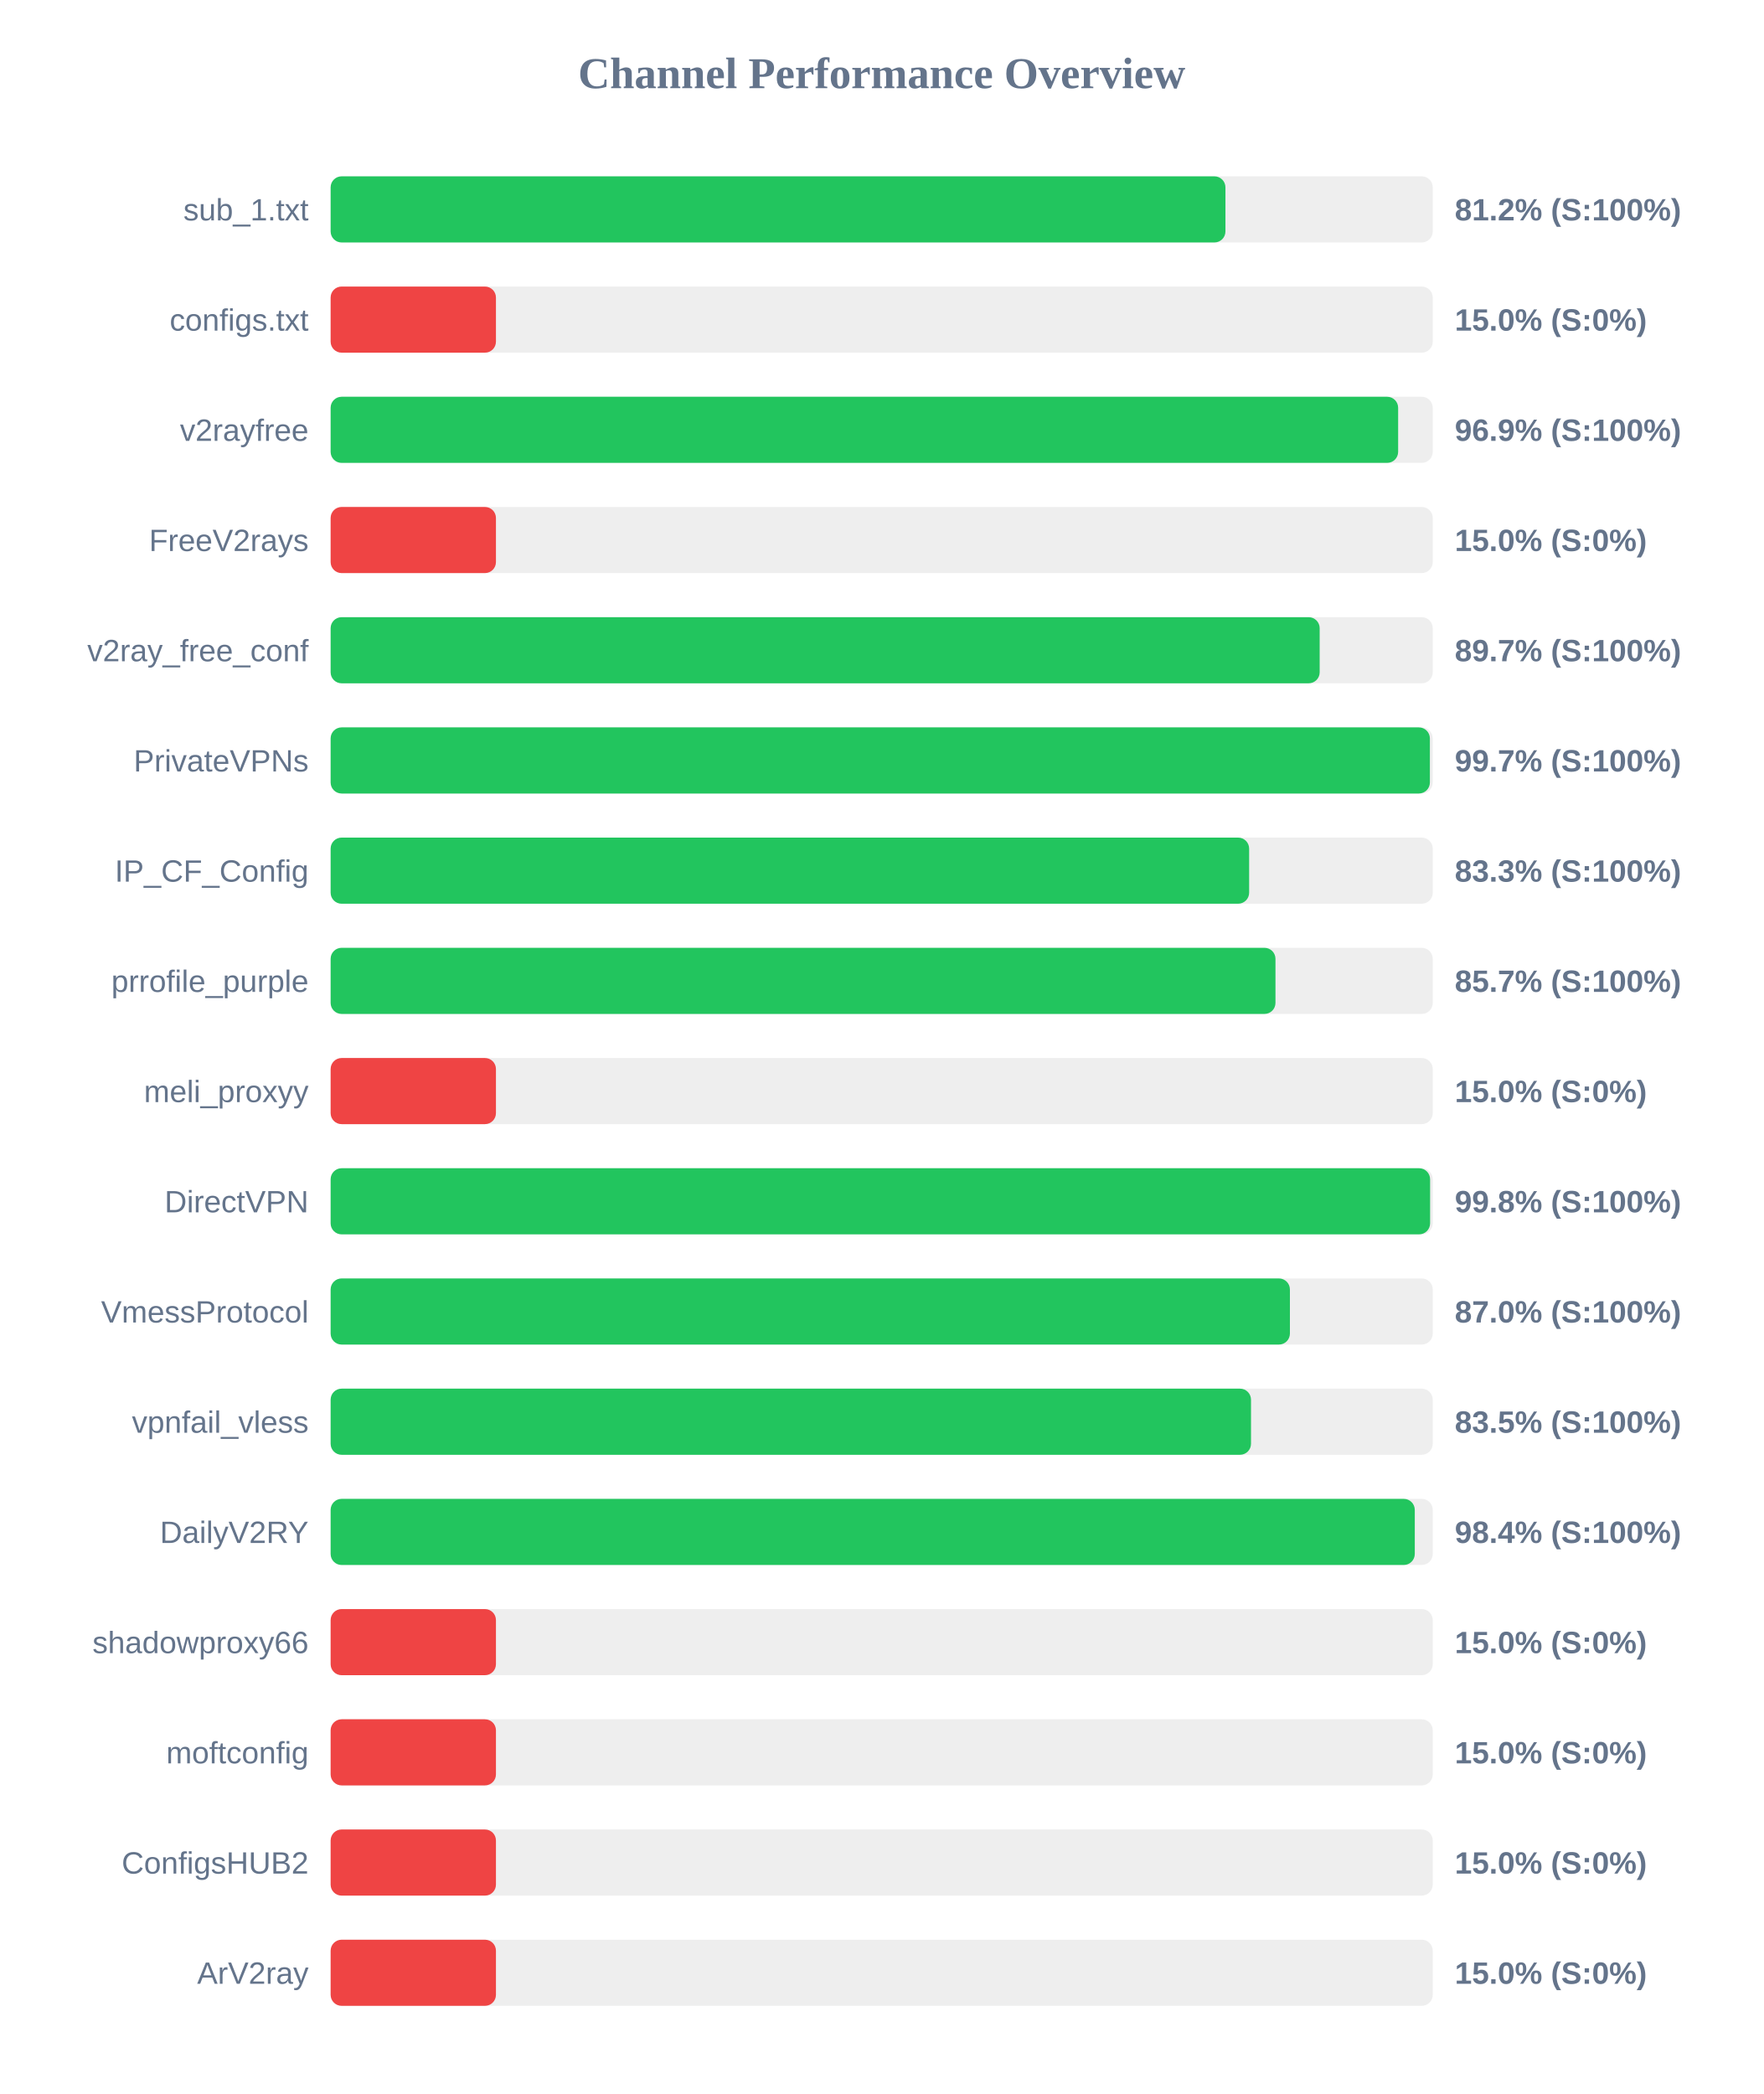
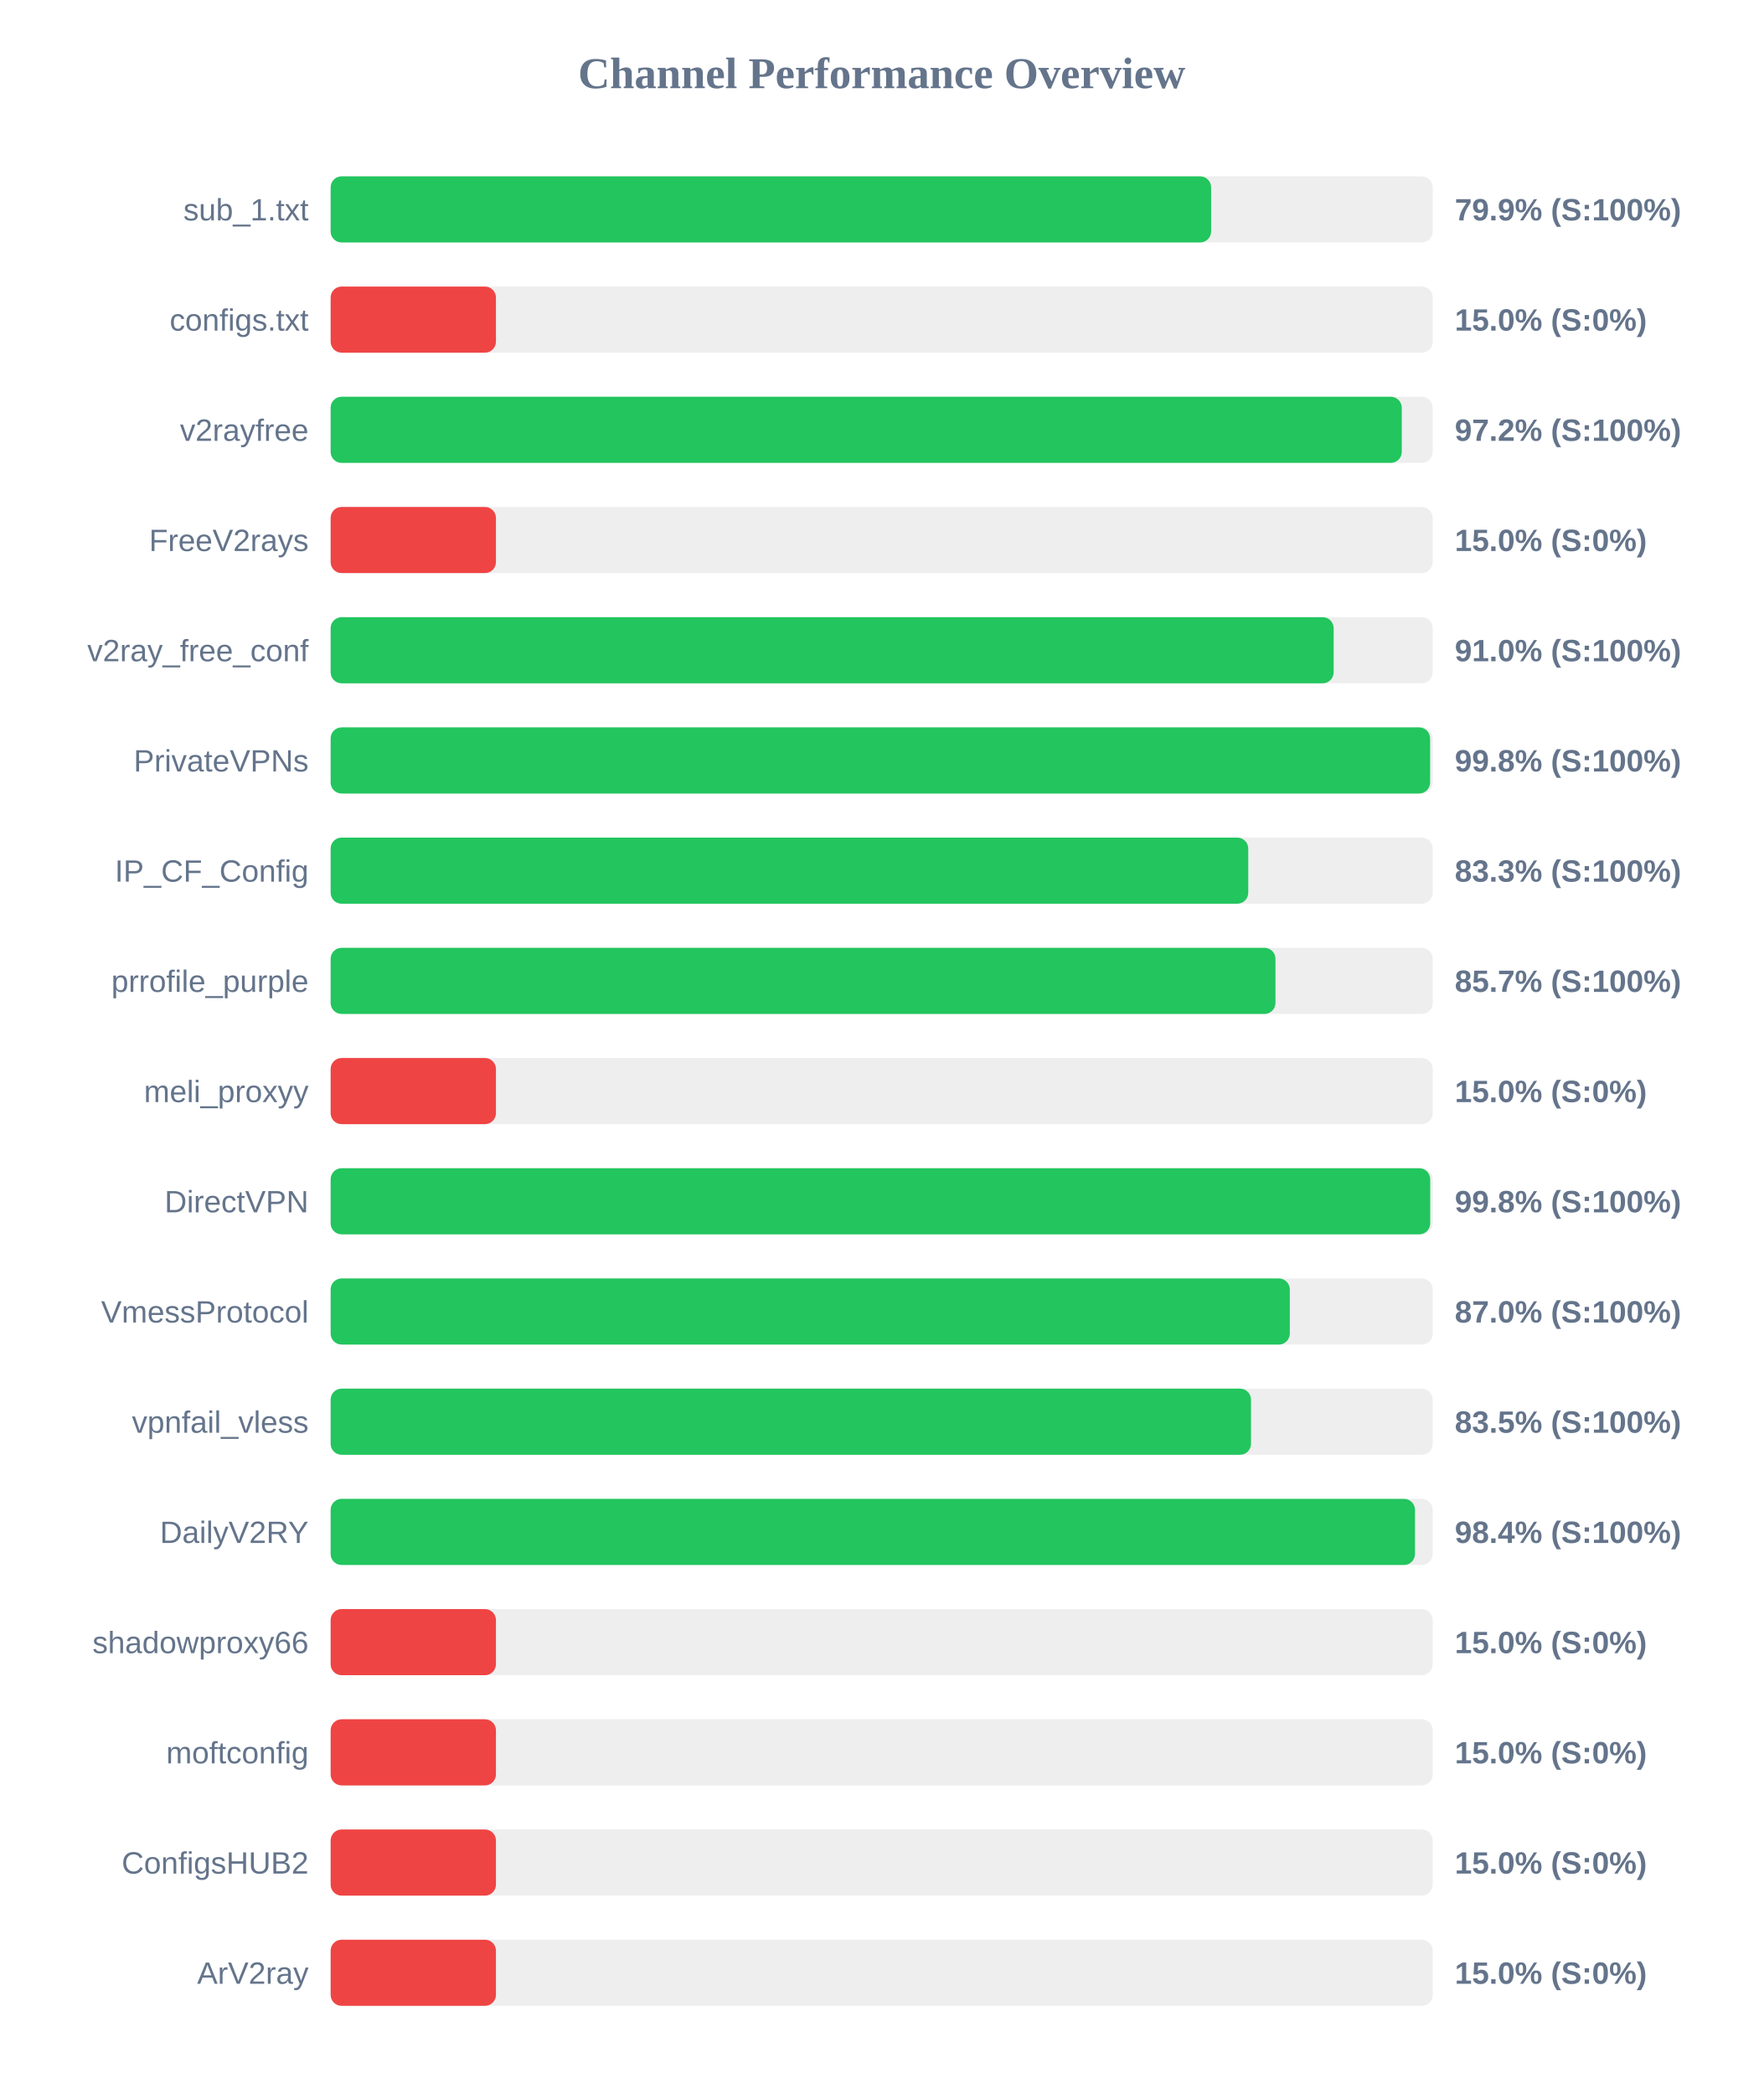
<svg xmlns="http://www.w3.org/2000/svg" width="800" height="950" version="1.1">
  <style>
        .row { font: 14px Arial; fill: #64748b; }
        .score { font: bold 14px Arial; fill: #64748b; }
    </style>
  <text x="400" y="40" text-anchor="middle" font-size="20px" font-weight="bold" fill="#64748b">Channel Performance Overview</text>
  <rect x="150" y="80" width="500" height="30" fill="#eee" rx="5" />
-   <rect x="150" y="80" width="405.95" height="30" fill="#22c55e" rx="5" />
+   <rect x="150" y="80" width="399.45" height="30" fill="#22c55e" rx="5" />
  <text x="140" y="100" text-anchor="end" class="row">sub_1.txt</text>
-   <text x="660" y="100" text-anchor="start" class="score">81.2% (S:100%)</text>
+   <text x="660" y="100" text-anchor="start" class="score">79.9% (S:100%)</text>
  <rect x="150" y="130" width="500" height="30" fill="#eee" rx="5" />
  <rect x="150" y="130" width="75.0" height="30" fill="#ef4444" rx="5" />
  <text x="140" y="150" text-anchor="end" class="row">configs.txt</text>
  <text x="660" y="150" text-anchor="start" class="score">15.0% (S:0%)</text>
  <rect x="150" y="180" width="500" height="30" fill="#eee" rx="5" />
-   <rect x="150" y="180" width="484.3" height="30" fill="#22c55e" rx="5" />
+   <rect x="150" y="180" width="485.95" height="30" fill="#22c55e" rx="5" />
  <text x="140" y="200" text-anchor="end" class="row">v2rayfree</text>
-   <text x="660" y="200" text-anchor="start" class="score">96.9% (S:100%)</text>
+   <text x="660" y="200" text-anchor="start" class="score">97.2% (S:100%)</text>
  <rect x="150" y="230" width="500" height="30" fill="#eee" rx="5" />
  <rect x="150" y="230" width="75.0" height="30" fill="#ef4444" rx="5" />
  <text x="140" y="250" text-anchor="end" class="row">FreeV2rays</text>
  <text x="660" y="250" text-anchor="start" class="score">15.0% (S:0%)</text>
  <rect x="150" y="280" width="500" height="30" fill="#eee" rx="5" />
-   <rect x="150" y="280" width="448.7" height="30" fill="#22c55e" rx="5" />
+   <rect x="150" y="280" width="455.05" height="30" fill="#22c55e" rx="5" />
  <text x="140" y="300" text-anchor="end" class="row">v2ray_free_conf</text>
-   <text x="660" y="300" text-anchor="start" class="score">89.7% (S:100%)</text>
+   <text x="660" y="300" text-anchor="start" class="score">91.0% (S:100%)</text>
  <rect x="150" y="330" width="500" height="30" fill="#eee" rx="5" />
-   <rect x="150" y="330" width="498.7" height="30" fill="#22c55e" rx="5" />
+   <rect x="150" y="330" width="498.8" height="30" fill="#22c55e" rx="5" />
  <text x="140" y="350" text-anchor="end" class="row">PrivateVPNs</text>
-   <text x="660" y="350" text-anchor="start" class="score">99.7% (S:100%)</text>
+   <text x="660" y="350" text-anchor="start" class="score">99.8% (S:100%)</text>
  <rect x="150" y="380" width="500" height="30" fill="#eee" rx="5" />
-   <rect x="150" y="380" width="416.7" height="30" fill="#22c55e" rx="5" />
+   <rect x="150" y="380" width="416.3" height="30" fill="#22c55e" rx="5" />
  <text x="140" y="400" text-anchor="end" class="row">IP_CF_Config</text>
  <text x="660" y="400" text-anchor="start" class="score">83.3% (S:100%)</text>
  <rect x="150" y="430" width="500" height="30" fill="#eee" rx="5" />
  <rect x="150" y="430" width="428.65" height="30" fill="#22c55e" rx="5" />
  <text x="140" y="450" text-anchor="end" class="row">prrofile_purple</text>
  <text x="660" y="450" text-anchor="start" class="score">85.7% (S:100%)</text>
  <rect x="150" y="480" width="500" height="30" fill="#eee" rx="5" />
  <rect x="150" y="480" width="75.0" height="30" fill="#ef4444" rx="5" />
  <text x="140" y="500" text-anchor="end" class="row">meli_proxyy</text>
  <text x="660" y="500" text-anchor="start" class="score">15.0% (S:0%)</text>
  <rect x="150" y="530" width="500" height="30" fill="#eee" rx="5" />
-   <rect x="150" y="530" width="498.8" height="30" fill="#22c55e" rx="5" />
+   <rect x="150" y="530" width="498.85" height="30" fill="#22c55e" rx="5" />
  <text x="140" y="550" text-anchor="end" class="row">DirectVPN</text>
  <text x="660" y="550" text-anchor="start" class="score">99.8% (S:100%)</text>
  <rect x="150" y="580" width="500" height="30" fill="#eee" rx="5" />
-   <rect x="150" y="580" width="435.2" height="30" fill="#22c55e" rx="5" />
+   <rect x="150" y="580" width="435.15" height="30" fill="#22c55e" rx="5" />
  <text x="140" y="600" text-anchor="end" class="row">VmessProtocol</text>
  <text x="660" y="600" text-anchor="start" class="score">87.0% (S:100%)</text>
  <rect x="150" y="630" width="500" height="30" fill="#eee" rx="5" />
  <rect x="150" y="630" width="417.55" height="30" fill="#22c55e" rx="5" />
  <text x="140" y="650" text-anchor="end" class="row">vpnfail_vless</text>
  <text x="660" y="650" text-anchor="start" class="score">83.5% (S:100%)</text>
  <rect x="150" y="680" width="500" height="30" fill="#eee" rx="5" />
-   <rect x="150" y="680" width="491.85" height="30" fill="#22c55e" rx="5" />
+   <rect x="150" y="680" width="491.95" height="30" fill="#22c55e" rx="5" />
  <text x="140" y="700" text-anchor="end" class="row">DailyV2RY</text>
  <text x="660" y="700" text-anchor="start" class="score">98.4% (S:100%)</text>
  <rect x="150" y="730" width="500" height="30" fill="#eee" rx="5" />
  <rect x="150" y="730" width="75.0" height="30" fill="#ef4444" rx="5" />
  <text x="140" y="750" text-anchor="end" class="row">shadowproxy66</text>
  <text x="660" y="750" text-anchor="start" class="score">15.0% (S:0%)</text>
  <rect x="150" y="780" width="500" height="30" fill="#eee" rx="5" />
  <rect x="150" y="780" width="75.0" height="30" fill="#ef4444" rx="5" />
  <text x="140" y="800" text-anchor="end" class="row">moftconfig</text>
  <text x="660" y="800" text-anchor="start" class="score">15.0% (S:0%)</text>
  <rect x="150" y="830" width="500" height="30" fill="#eee" rx="5" />
  <rect x="150" y="830" width="75.0" height="30" fill="#ef4444" rx="5" />
  <text x="140" y="850" text-anchor="end" class="row">ConfigsHUB2</text>
  <text x="660" y="850" text-anchor="start" class="score">15.0% (S:0%)</text>
  <rect x="150" y="880" width="500" height="30" fill="#eee" rx="5" />
  <rect x="150" y="880" width="75.0" height="30" fill="#ef4444" rx="5" />
  <text x="140" y="900" text-anchor="end" class="row">ArV2ray</text>
  <text x="660" y="900" text-anchor="start" class="score">15.0% (S:0%)</text>
</svg>
